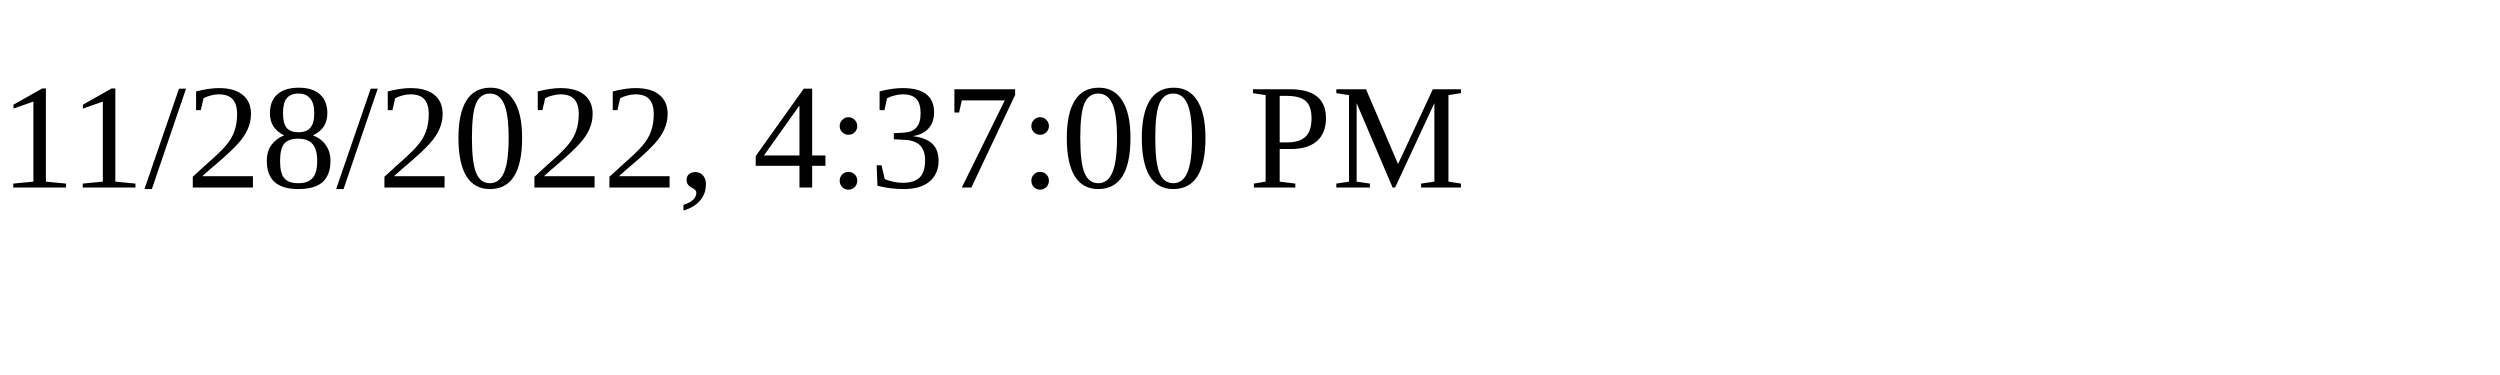
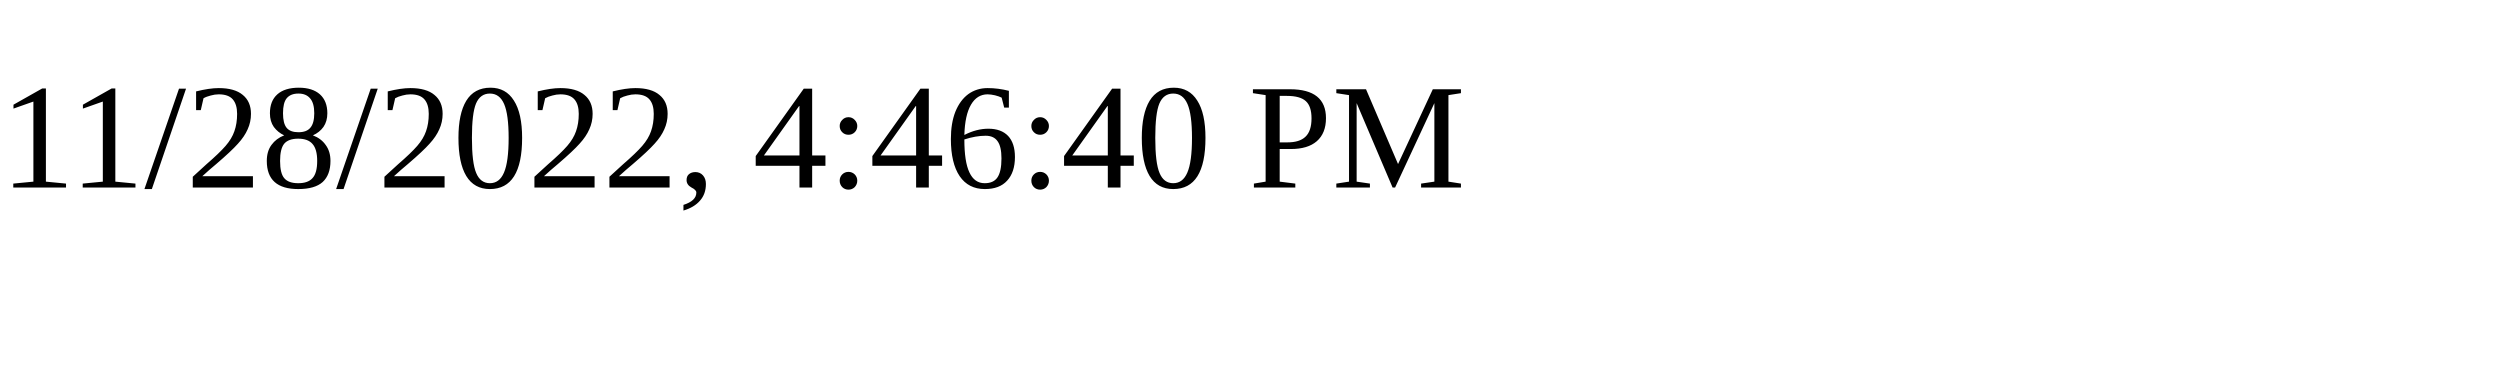
<svg xmlns="http://www.w3.org/2000/svg" height="30" width="200">
-   <text x="0" y="15">11/28/2022, 4:37:00 PM</text>
+   <text x="0" y="15">11/28/2022, 4:46:40 PM</text>
</svg>
